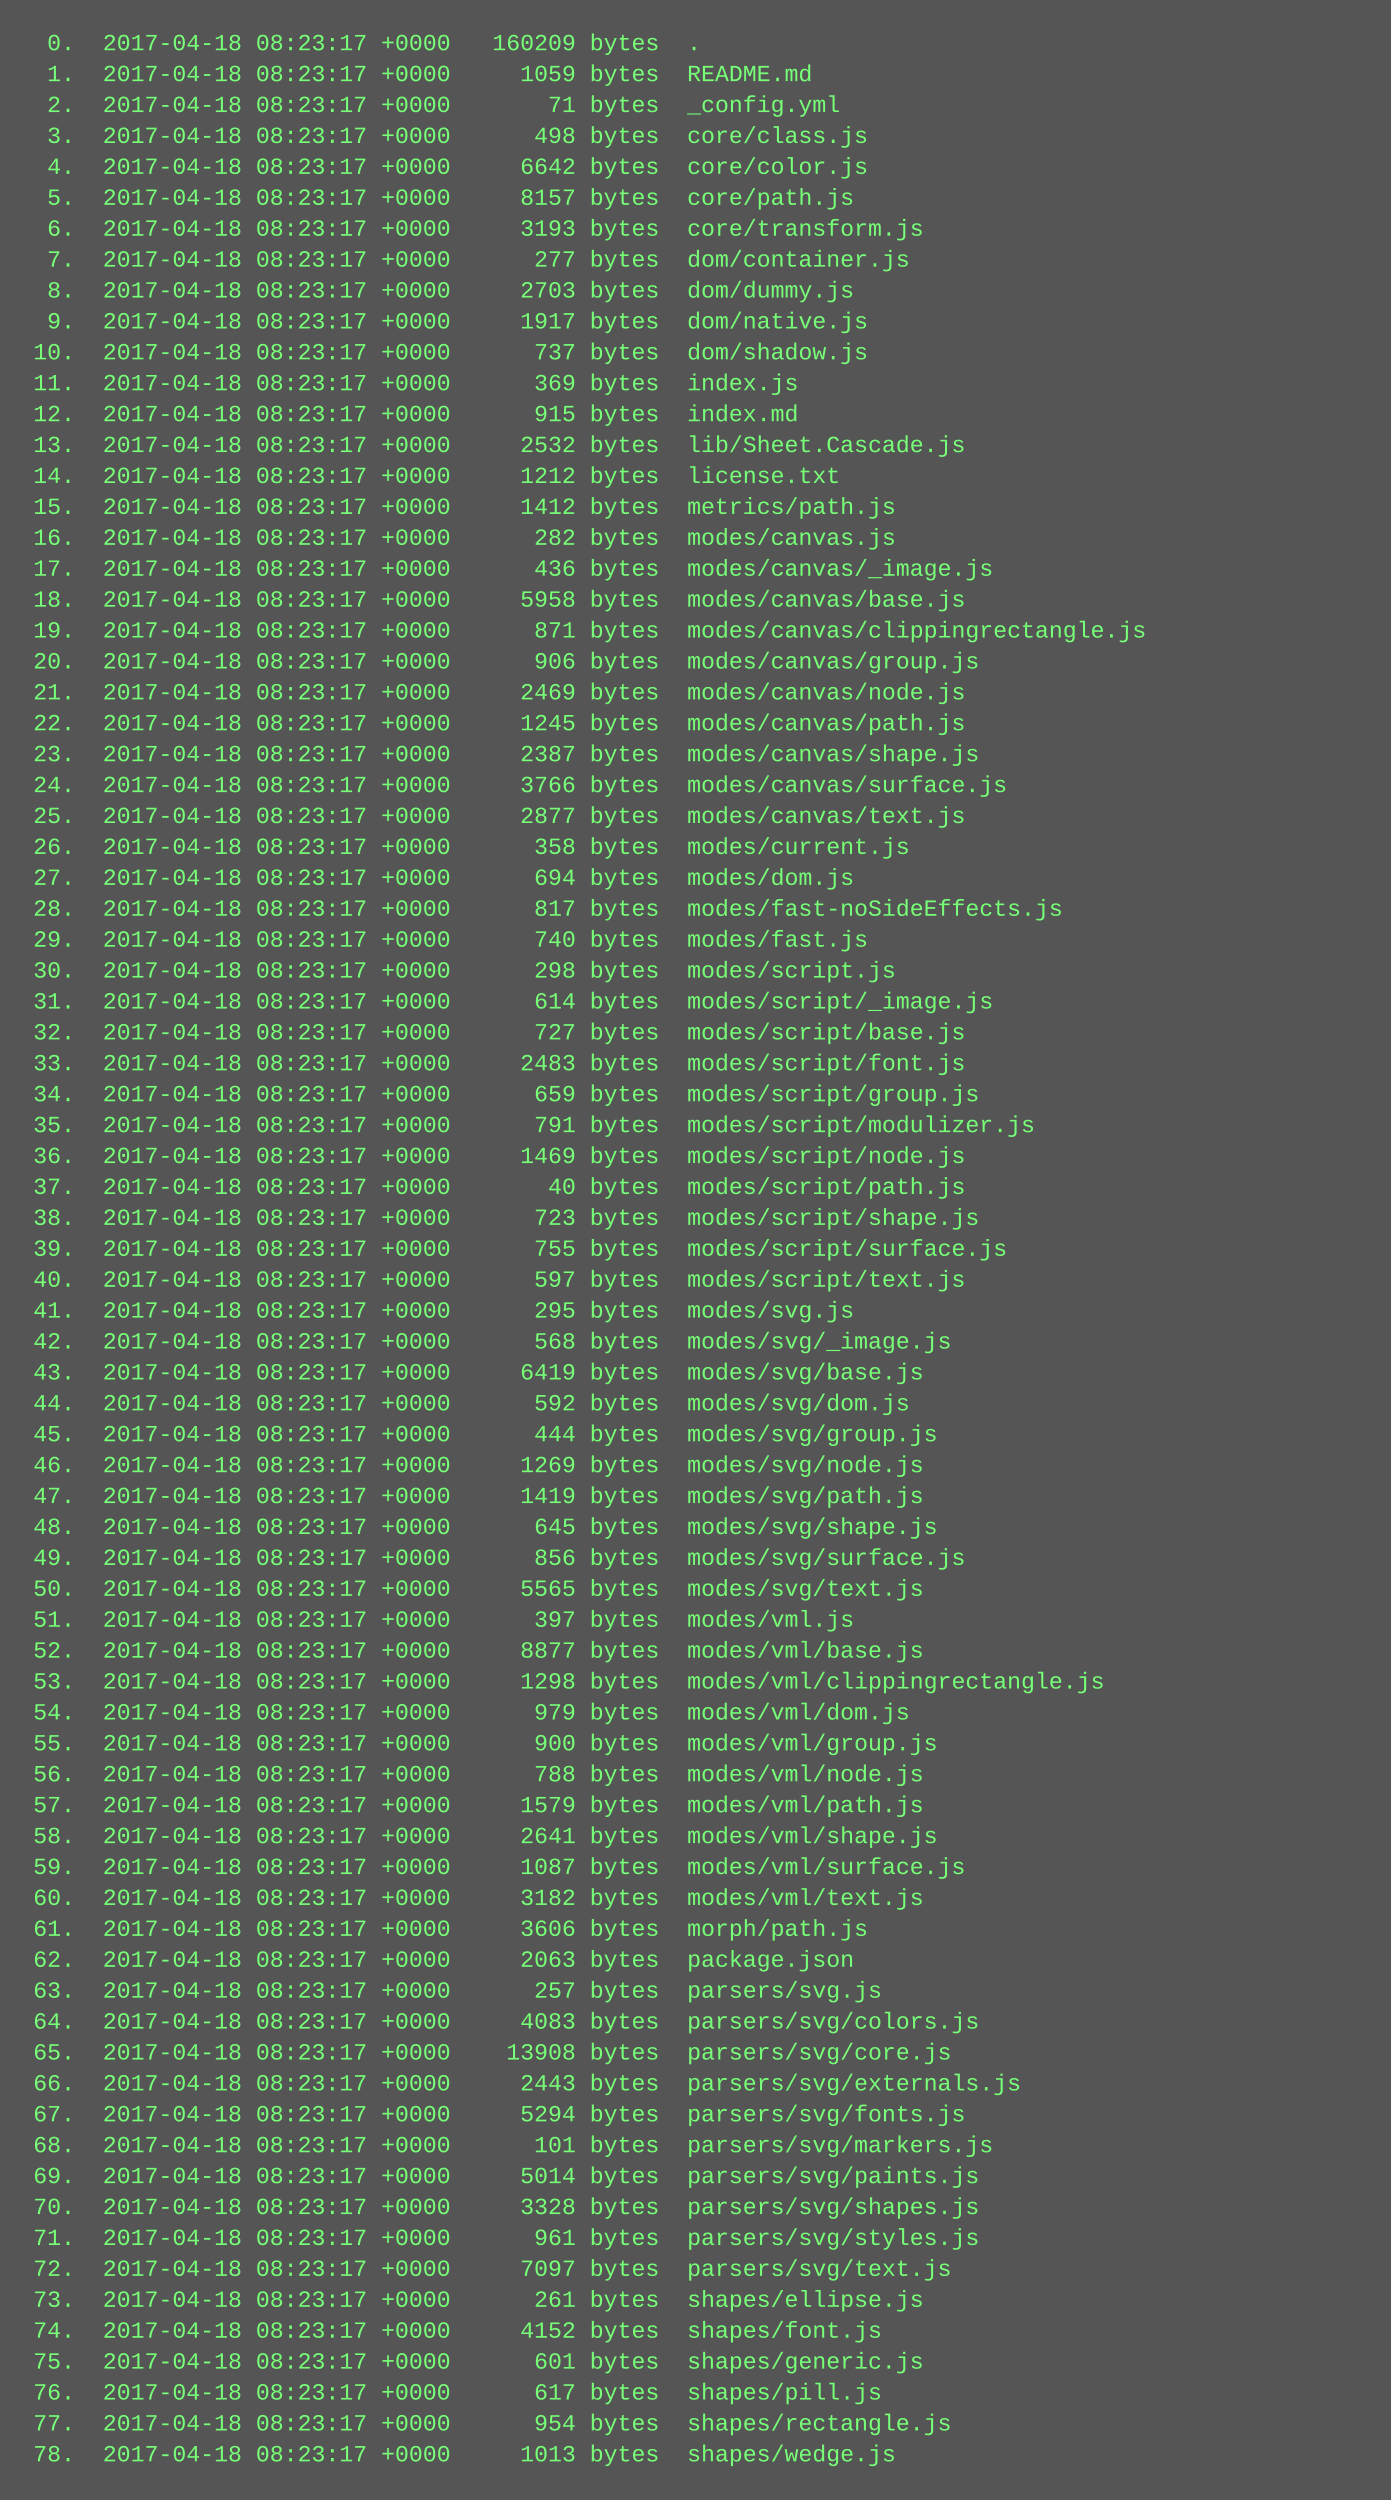
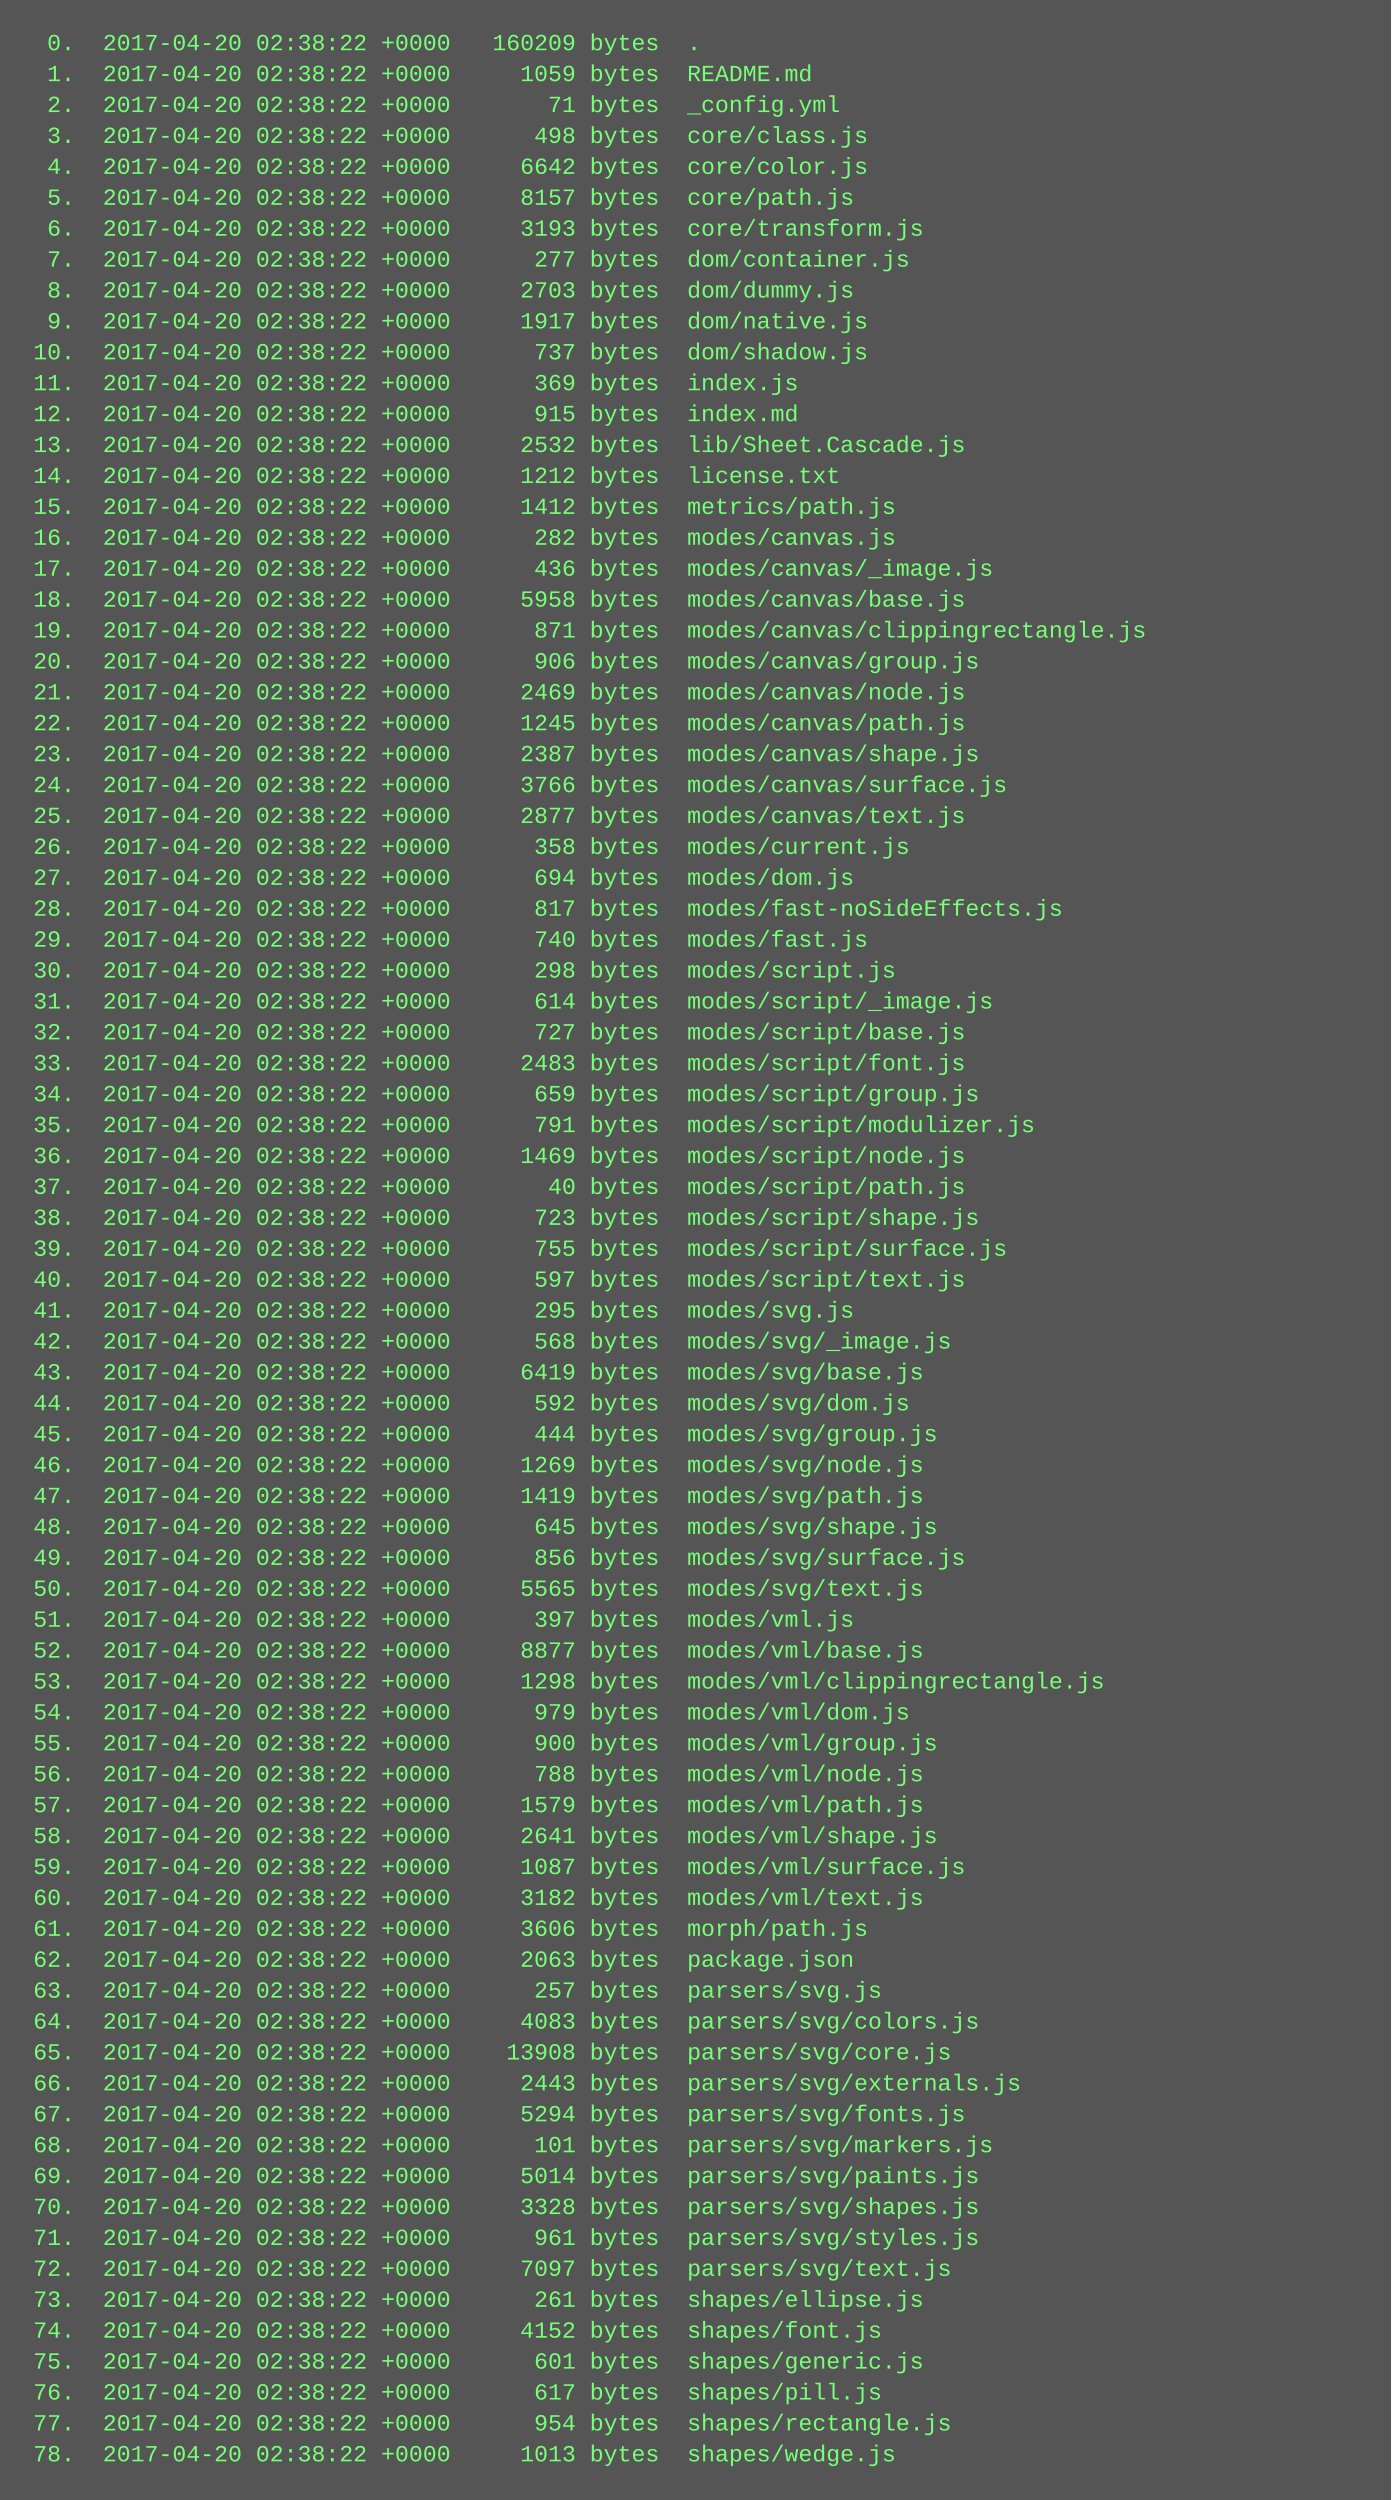
<svg xmlns="http://www.w3.org/2000/svg" height="1294" width="720">
  <rect height="1294" fill="#555" width="720" />
  <text fill="#7f7" font-family="Courier New" font-size="12" xml:space="preserve">
-     <tspan x="10" y="26">  0.  2017-04-18 08:23:17 +0000   160209 bytes  .</tspan>
-     <tspan x="10" y="42">  1.  2017-04-18 08:23:17 +0000     1059 bytes  README.md</tspan>
-     <tspan x="10" y="58">  2.  2017-04-18 08:23:17 +0000       71 bytes  _config.yml</tspan>
-     <tspan x="10" y="74">  3.  2017-04-18 08:23:17 +0000      498 bytes  core/class.js</tspan>
-     <tspan x="10" y="90">  4.  2017-04-18 08:23:17 +0000     6642 bytes  core/color.js</tspan>
-     <tspan x="10" y="106">  5.  2017-04-18 08:23:17 +0000     8157 bytes  core/path.js</tspan>
-     <tspan x="10" y="122">  6.  2017-04-18 08:23:17 +0000     3193 bytes  core/transform.js</tspan>
-     <tspan x="10" y="138">  7.  2017-04-18 08:23:17 +0000      277 bytes  dom/container.js</tspan>
-     <tspan x="10" y="154">  8.  2017-04-18 08:23:17 +0000     2703 bytes  dom/dummy.js</tspan>
-     <tspan x="10" y="170">  9.  2017-04-18 08:23:17 +0000     1917 bytes  dom/native.js</tspan>
-     <tspan x="10" y="186"> 10.  2017-04-18 08:23:17 +0000      737 bytes  dom/shadow.js</tspan>
-     <tspan x="10" y="202"> 11.  2017-04-18 08:23:17 +0000      369 bytes  index.js</tspan>
-     <tspan x="10" y="218"> 12.  2017-04-18 08:23:17 +0000      915 bytes  index.md</tspan>
-     <tspan x="10" y="234"> 13.  2017-04-18 08:23:17 +0000     2532 bytes  lib/Sheet.Cascade.js</tspan>
-     <tspan x="10" y="250"> 14.  2017-04-18 08:23:17 +0000     1212 bytes  license.txt</tspan>
-     <tspan x="10" y="266"> 15.  2017-04-18 08:23:17 +0000     1412 bytes  metrics/path.js</tspan>
-     <tspan x="10" y="282"> 16.  2017-04-18 08:23:17 +0000      282 bytes  modes/canvas.js</tspan>
-     <tspan x="10" y="298"> 17.  2017-04-18 08:23:17 +0000      436 bytes  modes/canvas/_image.js</tspan>
-     <tspan x="10" y="314"> 18.  2017-04-18 08:23:17 +0000     5958 bytes  modes/canvas/base.js</tspan>
-     <tspan x="10" y="330"> 19.  2017-04-18 08:23:17 +0000      871 bytes  modes/canvas/clippingrectangle.js</tspan>
-     <tspan x="10" y="346"> 20.  2017-04-18 08:23:17 +0000      906 bytes  modes/canvas/group.js</tspan>
-     <tspan x="10" y="362"> 21.  2017-04-18 08:23:17 +0000     2469 bytes  modes/canvas/node.js</tspan>
-     <tspan x="10" y="378"> 22.  2017-04-18 08:23:17 +0000     1245 bytes  modes/canvas/path.js</tspan>
-     <tspan x="10" y="394"> 23.  2017-04-18 08:23:17 +0000     2387 bytes  modes/canvas/shape.js</tspan>
-     <tspan x="10" y="410"> 24.  2017-04-18 08:23:17 +0000     3766 bytes  modes/canvas/surface.js</tspan>
-     <tspan x="10" y="426"> 25.  2017-04-18 08:23:17 +0000     2877 bytes  modes/canvas/text.js</tspan>
-     <tspan x="10" y="442"> 26.  2017-04-18 08:23:17 +0000      358 bytes  modes/current.js</tspan>
-     <tspan x="10" y="458"> 27.  2017-04-18 08:23:17 +0000      694 bytes  modes/dom.js</tspan>
-     <tspan x="10" y="474"> 28.  2017-04-18 08:23:17 +0000      817 bytes  modes/fast-noSideEffects.js</tspan>
-     <tspan x="10" y="490"> 29.  2017-04-18 08:23:17 +0000      740 bytes  modes/fast.js</tspan>
-     <tspan x="10" y="506"> 30.  2017-04-18 08:23:17 +0000      298 bytes  modes/script.js</tspan>
-     <tspan x="10" y="522"> 31.  2017-04-18 08:23:17 +0000      614 bytes  modes/script/_image.js</tspan>
-     <tspan x="10" y="538"> 32.  2017-04-18 08:23:17 +0000      727 bytes  modes/script/base.js</tspan>
-     <tspan x="10" y="554"> 33.  2017-04-18 08:23:17 +0000     2483 bytes  modes/script/font.js</tspan>
-     <tspan x="10" y="570"> 34.  2017-04-18 08:23:17 +0000      659 bytes  modes/script/group.js</tspan>
-     <tspan x="10" y="586"> 35.  2017-04-18 08:23:17 +0000      791 bytes  modes/script/modulizer.js</tspan>
-     <tspan x="10" y="602"> 36.  2017-04-18 08:23:17 +0000     1469 bytes  modes/script/node.js</tspan>
-     <tspan x="10" y="618"> 37.  2017-04-18 08:23:17 +0000       40 bytes  modes/script/path.js</tspan>
-     <tspan x="10" y="634"> 38.  2017-04-18 08:23:17 +0000      723 bytes  modes/script/shape.js</tspan>
-     <tspan x="10" y="650"> 39.  2017-04-18 08:23:17 +0000      755 bytes  modes/script/surface.js</tspan>
-     <tspan x="10" y="666"> 40.  2017-04-18 08:23:17 +0000      597 bytes  modes/script/text.js</tspan>
-     <tspan x="10" y="682"> 41.  2017-04-18 08:23:17 +0000      295 bytes  modes/svg.js</tspan>
-     <tspan x="10" y="698"> 42.  2017-04-18 08:23:17 +0000      568 bytes  modes/svg/_image.js</tspan>
-     <tspan x="10" y="714"> 43.  2017-04-18 08:23:17 +0000     6419 bytes  modes/svg/base.js</tspan>
-     <tspan x="10" y="730"> 44.  2017-04-18 08:23:17 +0000      592 bytes  modes/svg/dom.js</tspan>
-     <tspan x="10" y="746"> 45.  2017-04-18 08:23:17 +0000      444 bytes  modes/svg/group.js</tspan>
-     <tspan x="10" y="762"> 46.  2017-04-18 08:23:17 +0000     1269 bytes  modes/svg/node.js</tspan>
-     <tspan x="10" y="778"> 47.  2017-04-18 08:23:17 +0000     1419 bytes  modes/svg/path.js</tspan>
-     <tspan x="10" y="794"> 48.  2017-04-18 08:23:17 +0000      645 bytes  modes/svg/shape.js</tspan>
-     <tspan x="10" y="810"> 49.  2017-04-18 08:23:17 +0000      856 bytes  modes/svg/surface.js</tspan>
-     <tspan x="10" y="826"> 50.  2017-04-18 08:23:17 +0000     5565 bytes  modes/svg/text.js</tspan>
-     <tspan x="10" y="842"> 51.  2017-04-18 08:23:17 +0000      397 bytes  modes/vml.js</tspan>
-     <tspan x="10" y="858"> 52.  2017-04-18 08:23:17 +0000     8877 bytes  modes/vml/base.js</tspan>
-     <tspan x="10" y="874"> 53.  2017-04-18 08:23:17 +0000     1298 bytes  modes/vml/clippingrectangle.js</tspan>
-     <tspan x="10" y="890"> 54.  2017-04-18 08:23:17 +0000      979 bytes  modes/vml/dom.js</tspan>
-     <tspan x="10" y="906"> 55.  2017-04-18 08:23:17 +0000      900 bytes  modes/vml/group.js</tspan>
-     <tspan x="10" y="922"> 56.  2017-04-18 08:23:17 +0000      788 bytes  modes/vml/node.js</tspan>
-     <tspan x="10" y="938"> 57.  2017-04-18 08:23:17 +0000     1579 bytes  modes/vml/path.js</tspan>
-     <tspan x="10" y="954"> 58.  2017-04-18 08:23:17 +0000     2641 bytes  modes/vml/shape.js</tspan>
-     <tspan x="10" y="970"> 59.  2017-04-18 08:23:17 +0000     1087 bytes  modes/vml/surface.js</tspan>
-     <tspan x="10" y="986"> 60.  2017-04-18 08:23:17 +0000     3182 bytes  modes/vml/text.js</tspan>
-     <tspan x="10" y="1002"> 61.  2017-04-18 08:23:17 +0000     3606 bytes  morph/path.js</tspan>
-     <tspan x="10" y="1018"> 62.  2017-04-18 08:23:17 +0000     2063 bytes  package.json</tspan>
-     <tspan x="10" y="1034"> 63.  2017-04-18 08:23:17 +0000      257 bytes  parsers/svg.js</tspan>
-     <tspan x="10" y="1050"> 64.  2017-04-18 08:23:17 +0000     4083 bytes  parsers/svg/colors.js</tspan>
-     <tspan x="10" y="1066"> 65.  2017-04-18 08:23:17 +0000    13908 bytes  parsers/svg/core.js</tspan>
-     <tspan x="10" y="1082"> 66.  2017-04-18 08:23:17 +0000     2443 bytes  parsers/svg/externals.js</tspan>
-     <tspan x="10" y="1098"> 67.  2017-04-18 08:23:17 +0000     5294 bytes  parsers/svg/fonts.js</tspan>
-     <tspan x="10" y="1114"> 68.  2017-04-18 08:23:17 +0000      101 bytes  parsers/svg/markers.js</tspan>
-     <tspan x="10" y="1130"> 69.  2017-04-18 08:23:17 +0000     5014 bytes  parsers/svg/paints.js</tspan>
-     <tspan x="10" y="1146"> 70.  2017-04-18 08:23:17 +0000     3328 bytes  parsers/svg/shapes.js</tspan>
-     <tspan x="10" y="1162"> 71.  2017-04-18 08:23:17 +0000      961 bytes  parsers/svg/styles.js</tspan>
-     <tspan x="10" y="1178"> 72.  2017-04-18 08:23:17 +0000     7097 bytes  parsers/svg/text.js</tspan>
-     <tspan x="10" y="1194"> 73.  2017-04-18 08:23:17 +0000      261 bytes  shapes/ellipse.js</tspan>
-     <tspan x="10" y="1210"> 74.  2017-04-18 08:23:17 +0000     4152 bytes  shapes/font.js</tspan>
-     <tspan x="10" y="1226"> 75.  2017-04-18 08:23:17 +0000      601 bytes  shapes/generic.js</tspan>
-     <tspan x="10" y="1242"> 76.  2017-04-18 08:23:17 +0000      617 bytes  shapes/pill.js</tspan>
-     <tspan x="10" y="1258"> 77.  2017-04-18 08:23:17 +0000      954 bytes  shapes/rectangle.js</tspan>
-     <tspan x="10" y="1274"> 78.  2017-04-18 08:23:17 +0000     1013 bytes  shapes/wedge.js</tspan>
+     <tspan x="10" y="26">  0.  2017-04-20 02:38:22 +0000   160209 bytes  .</tspan>
+     <tspan x="10" y="42">  1.  2017-04-20 02:38:22 +0000     1059 bytes  README.md</tspan>
+     <tspan x="10" y="58">  2.  2017-04-20 02:38:22 +0000       71 bytes  _config.yml</tspan>
+     <tspan x="10" y="74">  3.  2017-04-20 02:38:22 +0000      498 bytes  core/class.js</tspan>
+     <tspan x="10" y="90">  4.  2017-04-20 02:38:22 +0000     6642 bytes  core/color.js</tspan>
+     <tspan x="10" y="106">  5.  2017-04-20 02:38:22 +0000     8157 bytes  core/path.js</tspan>
+     <tspan x="10" y="122">  6.  2017-04-20 02:38:22 +0000     3193 bytes  core/transform.js</tspan>
+     <tspan x="10" y="138">  7.  2017-04-20 02:38:22 +0000      277 bytes  dom/container.js</tspan>
+     <tspan x="10" y="154">  8.  2017-04-20 02:38:22 +0000     2703 bytes  dom/dummy.js</tspan>
+     <tspan x="10" y="170">  9.  2017-04-20 02:38:22 +0000     1917 bytes  dom/native.js</tspan>
+     <tspan x="10" y="186"> 10.  2017-04-20 02:38:22 +0000      737 bytes  dom/shadow.js</tspan>
+     <tspan x="10" y="202"> 11.  2017-04-20 02:38:22 +0000      369 bytes  index.js</tspan>
+     <tspan x="10" y="218"> 12.  2017-04-20 02:38:22 +0000      915 bytes  index.md</tspan>
+     <tspan x="10" y="234"> 13.  2017-04-20 02:38:22 +0000     2532 bytes  lib/Sheet.Cascade.js</tspan>
+     <tspan x="10" y="250"> 14.  2017-04-20 02:38:22 +0000     1212 bytes  license.txt</tspan>
+     <tspan x="10" y="266"> 15.  2017-04-20 02:38:22 +0000     1412 bytes  metrics/path.js</tspan>
+     <tspan x="10" y="282"> 16.  2017-04-20 02:38:22 +0000      282 bytes  modes/canvas.js</tspan>
+     <tspan x="10" y="298"> 17.  2017-04-20 02:38:22 +0000      436 bytes  modes/canvas/_image.js</tspan>
+     <tspan x="10" y="314"> 18.  2017-04-20 02:38:22 +0000     5958 bytes  modes/canvas/base.js</tspan>
+     <tspan x="10" y="330"> 19.  2017-04-20 02:38:22 +0000      871 bytes  modes/canvas/clippingrectangle.js</tspan>
+     <tspan x="10" y="346"> 20.  2017-04-20 02:38:22 +0000      906 bytes  modes/canvas/group.js</tspan>
+     <tspan x="10" y="362"> 21.  2017-04-20 02:38:22 +0000     2469 bytes  modes/canvas/node.js</tspan>
+     <tspan x="10" y="378"> 22.  2017-04-20 02:38:22 +0000     1245 bytes  modes/canvas/path.js</tspan>
+     <tspan x="10" y="394"> 23.  2017-04-20 02:38:22 +0000     2387 bytes  modes/canvas/shape.js</tspan>
+     <tspan x="10" y="410"> 24.  2017-04-20 02:38:22 +0000     3766 bytes  modes/canvas/surface.js</tspan>
+     <tspan x="10" y="426"> 25.  2017-04-20 02:38:22 +0000     2877 bytes  modes/canvas/text.js</tspan>
+     <tspan x="10" y="442"> 26.  2017-04-20 02:38:22 +0000      358 bytes  modes/current.js</tspan>
+     <tspan x="10" y="458"> 27.  2017-04-20 02:38:22 +0000      694 bytes  modes/dom.js</tspan>
+     <tspan x="10" y="474"> 28.  2017-04-20 02:38:22 +0000      817 bytes  modes/fast-noSideEffects.js</tspan>
+     <tspan x="10" y="490"> 29.  2017-04-20 02:38:22 +0000      740 bytes  modes/fast.js</tspan>
+     <tspan x="10" y="506"> 30.  2017-04-20 02:38:22 +0000      298 bytes  modes/script.js</tspan>
+     <tspan x="10" y="522"> 31.  2017-04-20 02:38:22 +0000      614 bytes  modes/script/_image.js</tspan>
+     <tspan x="10" y="538"> 32.  2017-04-20 02:38:22 +0000      727 bytes  modes/script/base.js</tspan>
+     <tspan x="10" y="554"> 33.  2017-04-20 02:38:22 +0000     2483 bytes  modes/script/font.js</tspan>
+     <tspan x="10" y="570"> 34.  2017-04-20 02:38:22 +0000      659 bytes  modes/script/group.js</tspan>
+     <tspan x="10" y="586"> 35.  2017-04-20 02:38:22 +0000      791 bytes  modes/script/modulizer.js</tspan>
+     <tspan x="10" y="602"> 36.  2017-04-20 02:38:22 +0000     1469 bytes  modes/script/node.js</tspan>
+     <tspan x="10" y="618"> 37.  2017-04-20 02:38:22 +0000       40 bytes  modes/script/path.js</tspan>
+     <tspan x="10" y="634"> 38.  2017-04-20 02:38:22 +0000      723 bytes  modes/script/shape.js</tspan>
+     <tspan x="10" y="650"> 39.  2017-04-20 02:38:22 +0000      755 bytes  modes/script/surface.js</tspan>
+     <tspan x="10" y="666"> 40.  2017-04-20 02:38:22 +0000      597 bytes  modes/script/text.js</tspan>
+     <tspan x="10" y="682"> 41.  2017-04-20 02:38:22 +0000      295 bytes  modes/svg.js</tspan>
+     <tspan x="10" y="698"> 42.  2017-04-20 02:38:22 +0000      568 bytes  modes/svg/_image.js</tspan>
+     <tspan x="10" y="714"> 43.  2017-04-20 02:38:22 +0000     6419 bytes  modes/svg/base.js</tspan>
+     <tspan x="10" y="730"> 44.  2017-04-20 02:38:22 +0000      592 bytes  modes/svg/dom.js</tspan>
+     <tspan x="10" y="746"> 45.  2017-04-20 02:38:22 +0000      444 bytes  modes/svg/group.js</tspan>
+     <tspan x="10" y="762"> 46.  2017-04-20 02:38:22 +0000     1269 bytes  modes/svg/node.js</tspan>
+     <tspan x="10" y="778"> 47.  2017-04-20 02:38:22 +0000     1419 bytes  modes/svg/path.js</tspan>
+     <tspan x="10" y="794"> 48.  2017-04-20 02:38:22 +0000      645 bytes  modes/svg/shape.js</tspan>
+     <tspan x="10" y="810"> 49.  2017-04-20 02:38:22 +0000      856 bytes  modes/svg/surface.js</tspan>
+     <tspan x="10" y="826"> 50.  2017-04-20 02:38:22 +0000     5565 bytes  modes/svg/text.js</tspan>
+     <tspan x="10" y="842"> 51.  2017-04-20 02:38:22 +0000      397 bytes  modes/vml.js</tspan>
+     <tspan x="10" y="858"> 52.  2017-04-20 02:38:22 +0000     8877 bytes  modes/vml/base.js</tspan>
+     <tspan x="10" y="874"> 53.  2017-04-20 02:38:22 +0000     1298 bytes  modes/vml/clippingrectangle.js</tspan>
+     <tspan x="10" y="890"> 54.  2017-04-20 02:38:22 +0000      979 bytes  modes/vml/dom.js</tspan>
+     <tspan x="10" y="906"> 55.  2017-04-20 02:38:22 +0000      900 bytes  modes/vml/group.js</tspan>
+     <tspan x="10" y="922"> 56.  2017-04-20 02:38:22 +0000      788 bytes  modes/vml/node.js</tspan>
+     <tspan x="10" y="938"> 57.  2017-04-20 02:38:22 +0000     1579 bytes  modes/vml/path.js</tspan>
+     <tspan x="10" y="954"> 58.  2017-04-20 02:38:22 +0000     2641 bytes  modes/vml/shape.js</tspan>
+     <tspan x="10" y="970"> 59.  2017-04-20 02:38:22 +0000     1087 bytes  modes/vml/surface.js</tspan>
+     <tspan x="10" y="986"> 60.  2017-04-20 02:38:22 +0000     3182 bytes  modes/vml/text.js</tspan>
+     <tspan x="10" y="1002"> 61.  2017-04-20 02:38:22 +0000     3606 bytes  morph/path.js</tspan>
+     <tspan x="10" y="1018"> 62.  2017-04-20 02:38:22 +0000     2063 bytes  package.json</tspan>
+     <tspan x="10" y="1034"> 63.  2017-04-20 02:38:22 +0000      257 bytes  parsers/svg.js</tspan>
+     <tspan x="10" y="1050"> 64.  2017-04-20 02:38:22 +0000     4083 bytes  parsers/svg/colors.js</tspan>
+     <tspan x="10" y="1066"> 65.  2017-04-20 02:38:22 +0000    13908 bytes  parsers/svg/core.js</tspan>
+     <tspan x="10" y="1082"> 66.  2017-04-20 02:38:22 +0000     2443 bytes  parsers/svg/externals.js</tspan>
+     <tspan x="10" y="1098"> 67.  2017-04-20 02:38:22 +0000     5294 bytes  parsers/svg/fonts.js</tspan>
+     <tspan x="10" y="1114"> 68.  2017-04-20 02:38:22 +0000      101 bytes  parsers/svg/markers.js</tspan>
+     <tspan x="10" y="1130"> 69.  2017-04-20 02:38:22 +0000     5014 bytes  parsers/svg/paints.js</tspan>
+     <tspan x="10" y="1146"> 70.  2017-04-20 02:38:22 +0000     3328 bytes  parsers/svg/shapes.js</tspan>
+     <tspan x="10" y="1162"> 71.  2017-04-20 02:38:22 +0000      961 bytes  parsers/svg/styles.js</tspan>
+     <tspan x="10" y="1178"> 72.  2017-04-20 02:38:22 +0000     7097 bytes  parsers/svg/text.js</tspan>
+     <tspan x="10" y="1194"> 73.  2017-04-20 02:38:22 +0000      261 bytes  shapes/ellipse.js</tspan>
+     <tspan x="10" y="1210"> 74.  2017-04-20 02:38:22 +0000     4152 bytes  shapes/font.js</tspan>
+     <tspan x="10" y="1226"> 75.  2017-04-20 02:38:22 +0000      601 bytes  shapes/generic.js</tspan>
+     <tspan x="10" y="1242"> 76.  2017-04-20 02:38:22 +0000      617 bytes  shapes/pill.js</tspan>
+     <tspan x="10" y="1258"> 77.  2017-04-20 02:38:22 +0000      954 bytes  shapes/rectangle.js</tspan>
+     <tspan x="10" y="1274"> 78.  2017-04-20 02:38:22 +0000     1013 bytes  shapes/wedge.js</tspan>
  </text>
</svg>
